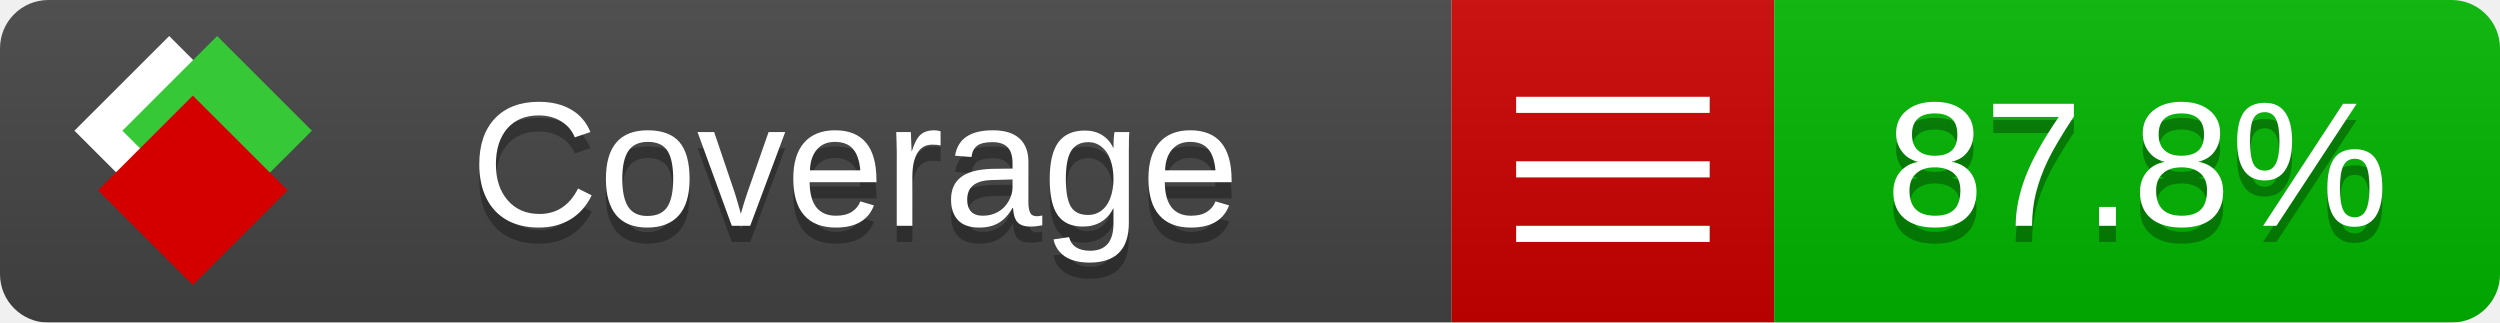
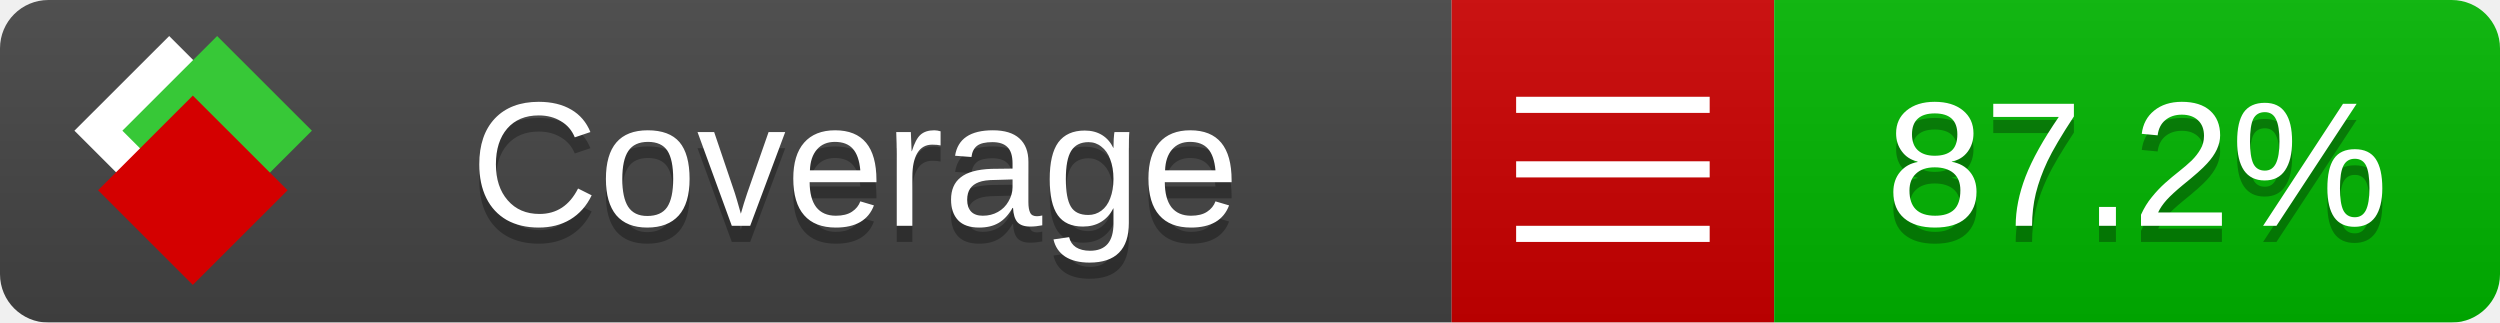
<svg xmlns="http://www.w3.org/2000/svg" xmlns:xlink="http://www.w3.org/1999/xlink" width="155" height="20">
  <style type="text/css">
          
            @keyframes fade1 {
                0% { visibility: visible; opacity: 1; }
               23% { visibility: visible; opacity: 1; }
               25% { visibility: hidden; opacity: 0; }
               48% { visibility: hidden; opacity: 0; }
               50% { visibility: hidden; opacity: 0; }
               73% { visibility: hidden; opacity: 0; }
               75% { visibility: hidden; opacity: 0; }
               98% { visibility: hidden; opacity: 0; }
              100% { visibility: visible; opacity: 1; }
            }
            @keyframes fade2 {
                0% { visibility: hidden; opacity: 0; }
               23% { visibility: hidden; opacity: 0; }
               25% { visibility: visible; opacity: 1; }
               48% { visibility: visible; opacity: 1; }
               50% { visibility: hidden; opacity: 0; }
               73% { visibility: hidden; opacity: 0; }
               75% { visibility: hidden; opacity: 0; }
               98% { visibility: hidden; opacity: 0; }
              100% { visibility: hidden; opacity: 0; }
            }
            @keyframes fade3 {
                0% { visibility: hidden; opacity: 0; }
               23% { visibility: hidden; opacity: 0; }
               25% { visibility: hidden; opacity: 0; }
               48% { visibility: hidden; opacity: 0; }
               50% { visibility: visible; opacity: 1; }
               73% { visibility: visible; opacity: 1; }
               75% { visibility: hidden; opacity: 0; }
               98% { visibility: hidden; opacity: 0; }
              100% { visibility: hidden; opacity: 0; }
            }
            @keyframes fade4 {
                0% { visibility: hidden; opacity: 0; }
               23% { visibility: hidden; opacity: 0; }
               25% { visibility: hidden; opacity: 0; }
               48% { visibility: hidden; opacity: 0; }
               50% { visibility: hidden; opacity: 0; }
               73% { visibility: hidden; opacity: 0; }
               75% { visibility: visible; opacity: 1; }
               98% { visibility: visible; opacity: 1; }
              100% { visibility: hidden; opacity: 0; }
            }
            .linecoverage {
                animation-duration: 15s;
                animation-name: fade1;
                animation-iteration-count: infinite;
            }
            .branchcoverage {
                animation-duration: 15s;
                animation-name: fade2;
                animation-iteration-count: infinite;
            }
            .methodcoverage {
                animation-duration: 15s;
                animation-name: fade3;
                animation-iteration-count: infinite;
            }
            .fullmethodcoverage {
                animation-duration: 15s;
                animation-name: fade4;
                animation-iteration-count: infinite;
            }
          
    </style>
  <defs>
    <linearGradient id="gradient" x2="0" y2="100%">
      <stop offset="0" stop-color="#bbb" stop-opacity=".1" />
      <stop offset="1" stop-opacity=".1" />
    </linearGradient>
    <linearGradient id="c">
      <stop offset="0" stop-color="#d40000" />
      <stop offset="1" stop-color="#ff2a2a" />
    </linearGradient>
    <linearGradient id="a">
      <stop offset="0" stop-color="#e0e0de" />
      <stop offset="1" stop-color="#fff" />
    </linearGradient>
    <linearGradient id="b">
      <stop offset="0" stop-color="#37c837" />
      <stop offset="1" stop-color="#217821" />
    </linearGradient>
    <linearGradient xlink:href="#a" id="e" x1="106.44" x2="69.96" y1="-11.96" y2="-46.84" gradientTransform="matrix(-.8426 -.00045 -.00045 -.8426 -94.27 -75.82)" gradientUnits="userSpaceOnUse" />
    <linearGradient xlink:href="#b" id="f" x1="56.19" x2="77.97" y1="-23.45" y2="10.62" gradientTransform="matrix(.8426 .00045 .00045 .8426 94.27 75.82)" gradientUnits="userSpaceOnUse" />
    <linearGradient xlink:href="#c" id="g" x1="79.98" x2="132.9" y1="10.79" y2="10.79" gradientTransform="matrix(.8426 .00045 .00045 .8426 94.27 75.82)" gradientUnits="userSpaceOnUse" />
    <mask id="mask">
      <rect width="155" height="20" rx="3" fill="#fff" />
    </mask>
    <g id="icon" transform="matrix(.04486 0 0 .04481 -.48 -.63)">
      <rect width="52.92" height="52.92" x="-109.72" y="-27.13" fill="url(#e)" transform="rotate(-135)" />
      <rect width="52.92" height="52.92" x="70.19" y="-39.18" fill="url(#f)" transform="rotate(45)" />
      <rect width="52.92" height="52.92" x="80.05" y="-15.74" fill="url(#g)" transform="rotate(45)" />
    </g>
  </defs>
  <g mask="url(#mask)">
    <rect x="0" y="0" width="90" height="20" fill="#444" />
    <rect x="90" y="0" width="20" height="20" fill="#c00" />
    <rect x="110" y="0" width="45" height="20" fill="#00B600" />
    <rect x="0" y="0" width="155" height="20" fill="url(#gradient)" />
  </g>
  <g>
    <path class="" stroke="#fff" d="M94 6.5 h12 M94 10.5 h12 M94 14.5 h12" />
  </g>
  <g fill="#fff" text-anchor="middle" font-family="Verdana,Arial,Geneva,sans-serif" font-size="11">
    <a xlink:href="https://github.com/danielpalme/ReportGenerator" target="_top">
      <use xlink:href="#icon" transform="translate(3,1) scale(3.5)" />
    </a>
    <text x="53" y="15" fill="#010101" fill-opacity=".3">Coverage</text>
    <text x="53" y="14" fill="#fff">Coverage</text>
-     <text class="" x="132.5" y="15" fill="#010101" fill-opacity=".3">87.8%</text>
-     <text class="" x="132.5" y="14">87.8%</text>
+     <text class="" x="132.5" y="15" fill="#010101" fill-opacity=".3">87.2%</text>
+     <text class="" x="132.5" y="14">87.2%</text>
  </g>
  <g>
    <rect class="" x="90" y="0" width="65" height="20" fill-opacity="0" />
  </g>
</svg>
